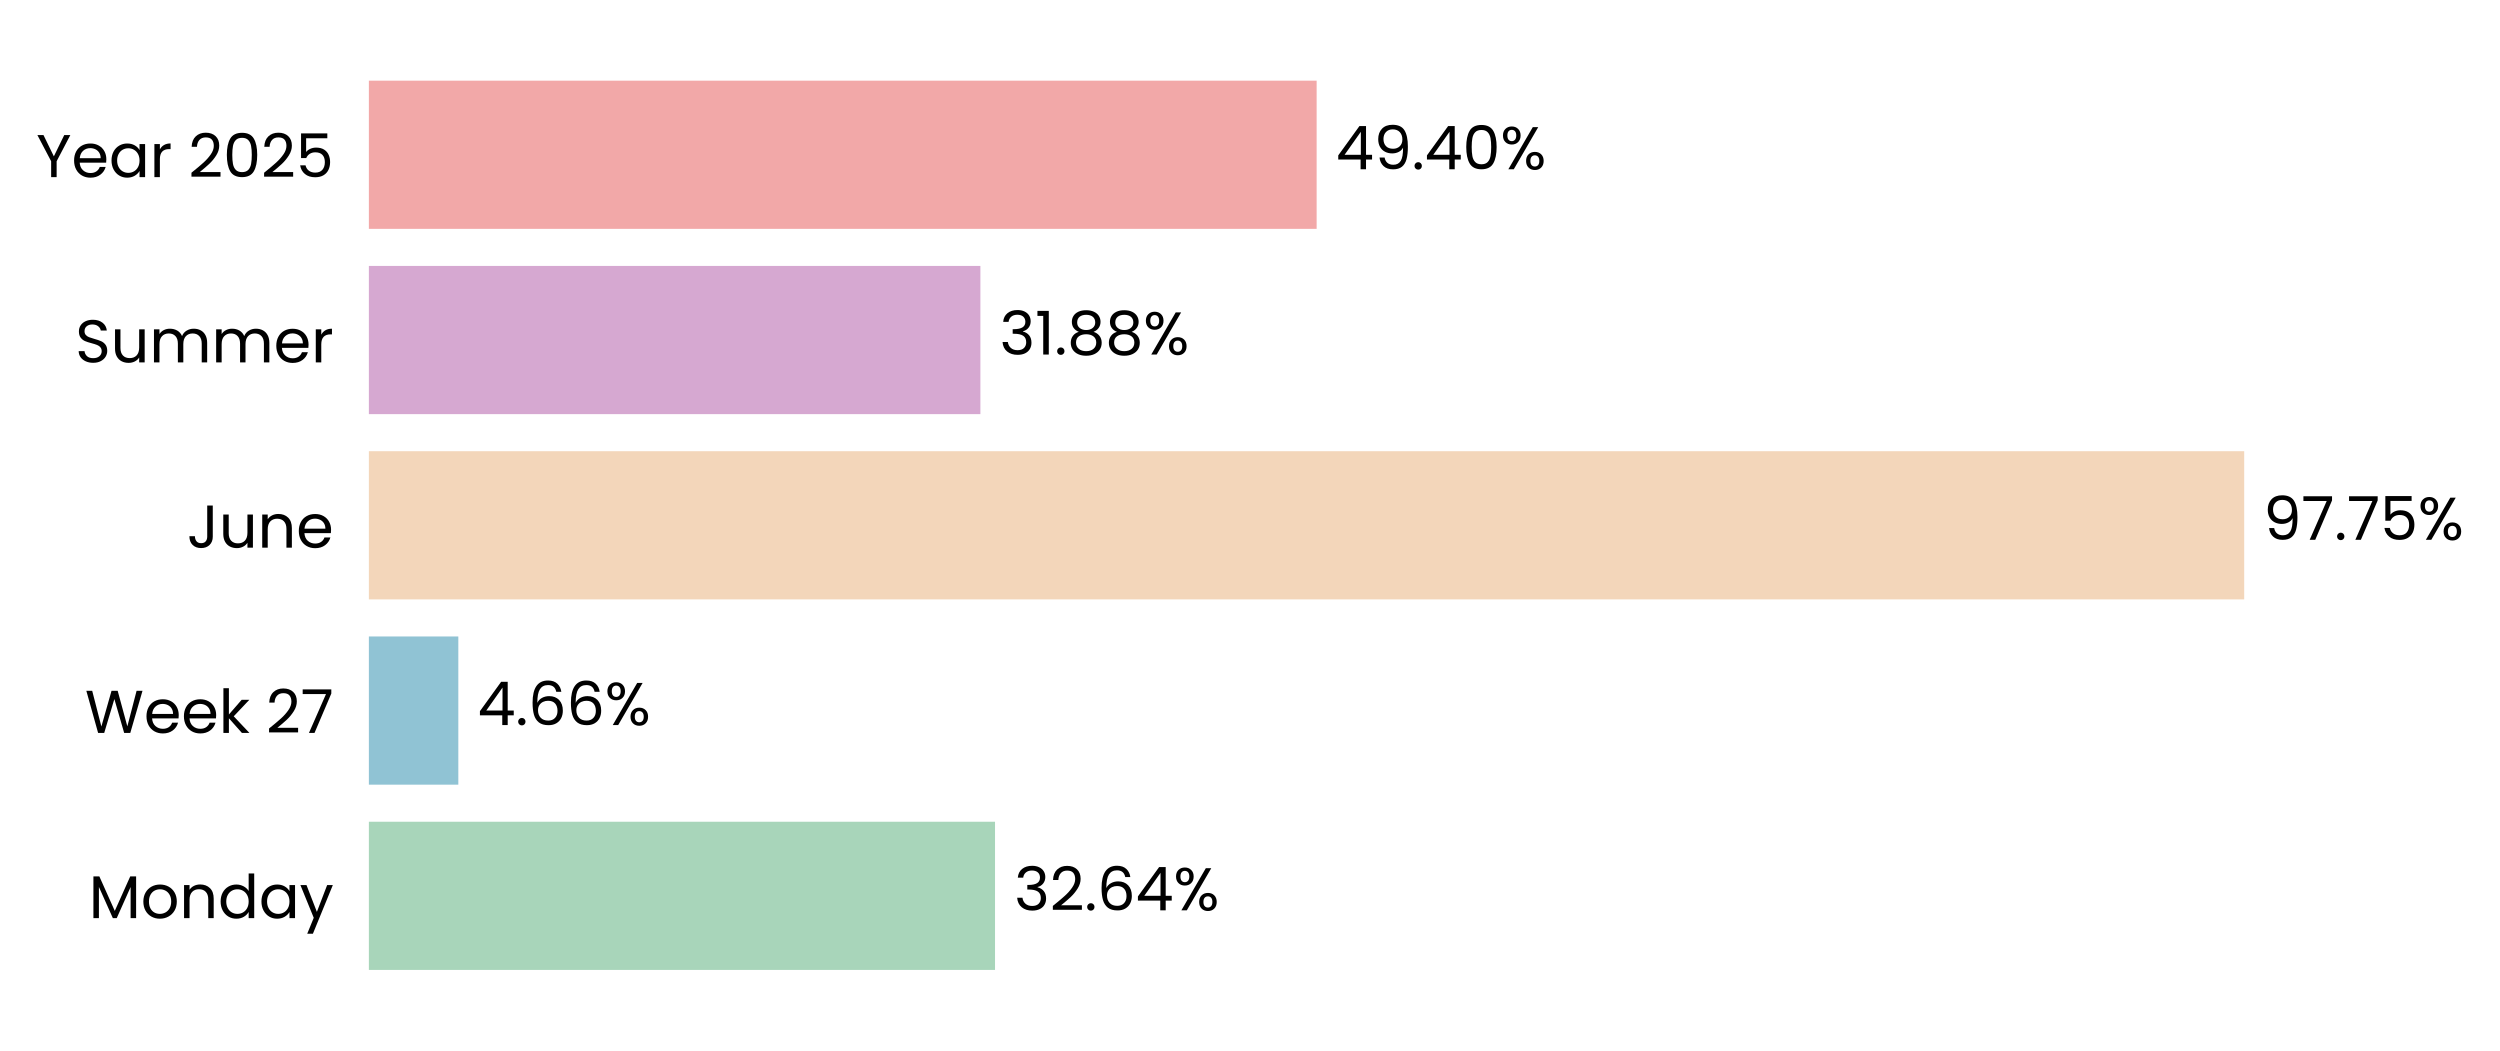
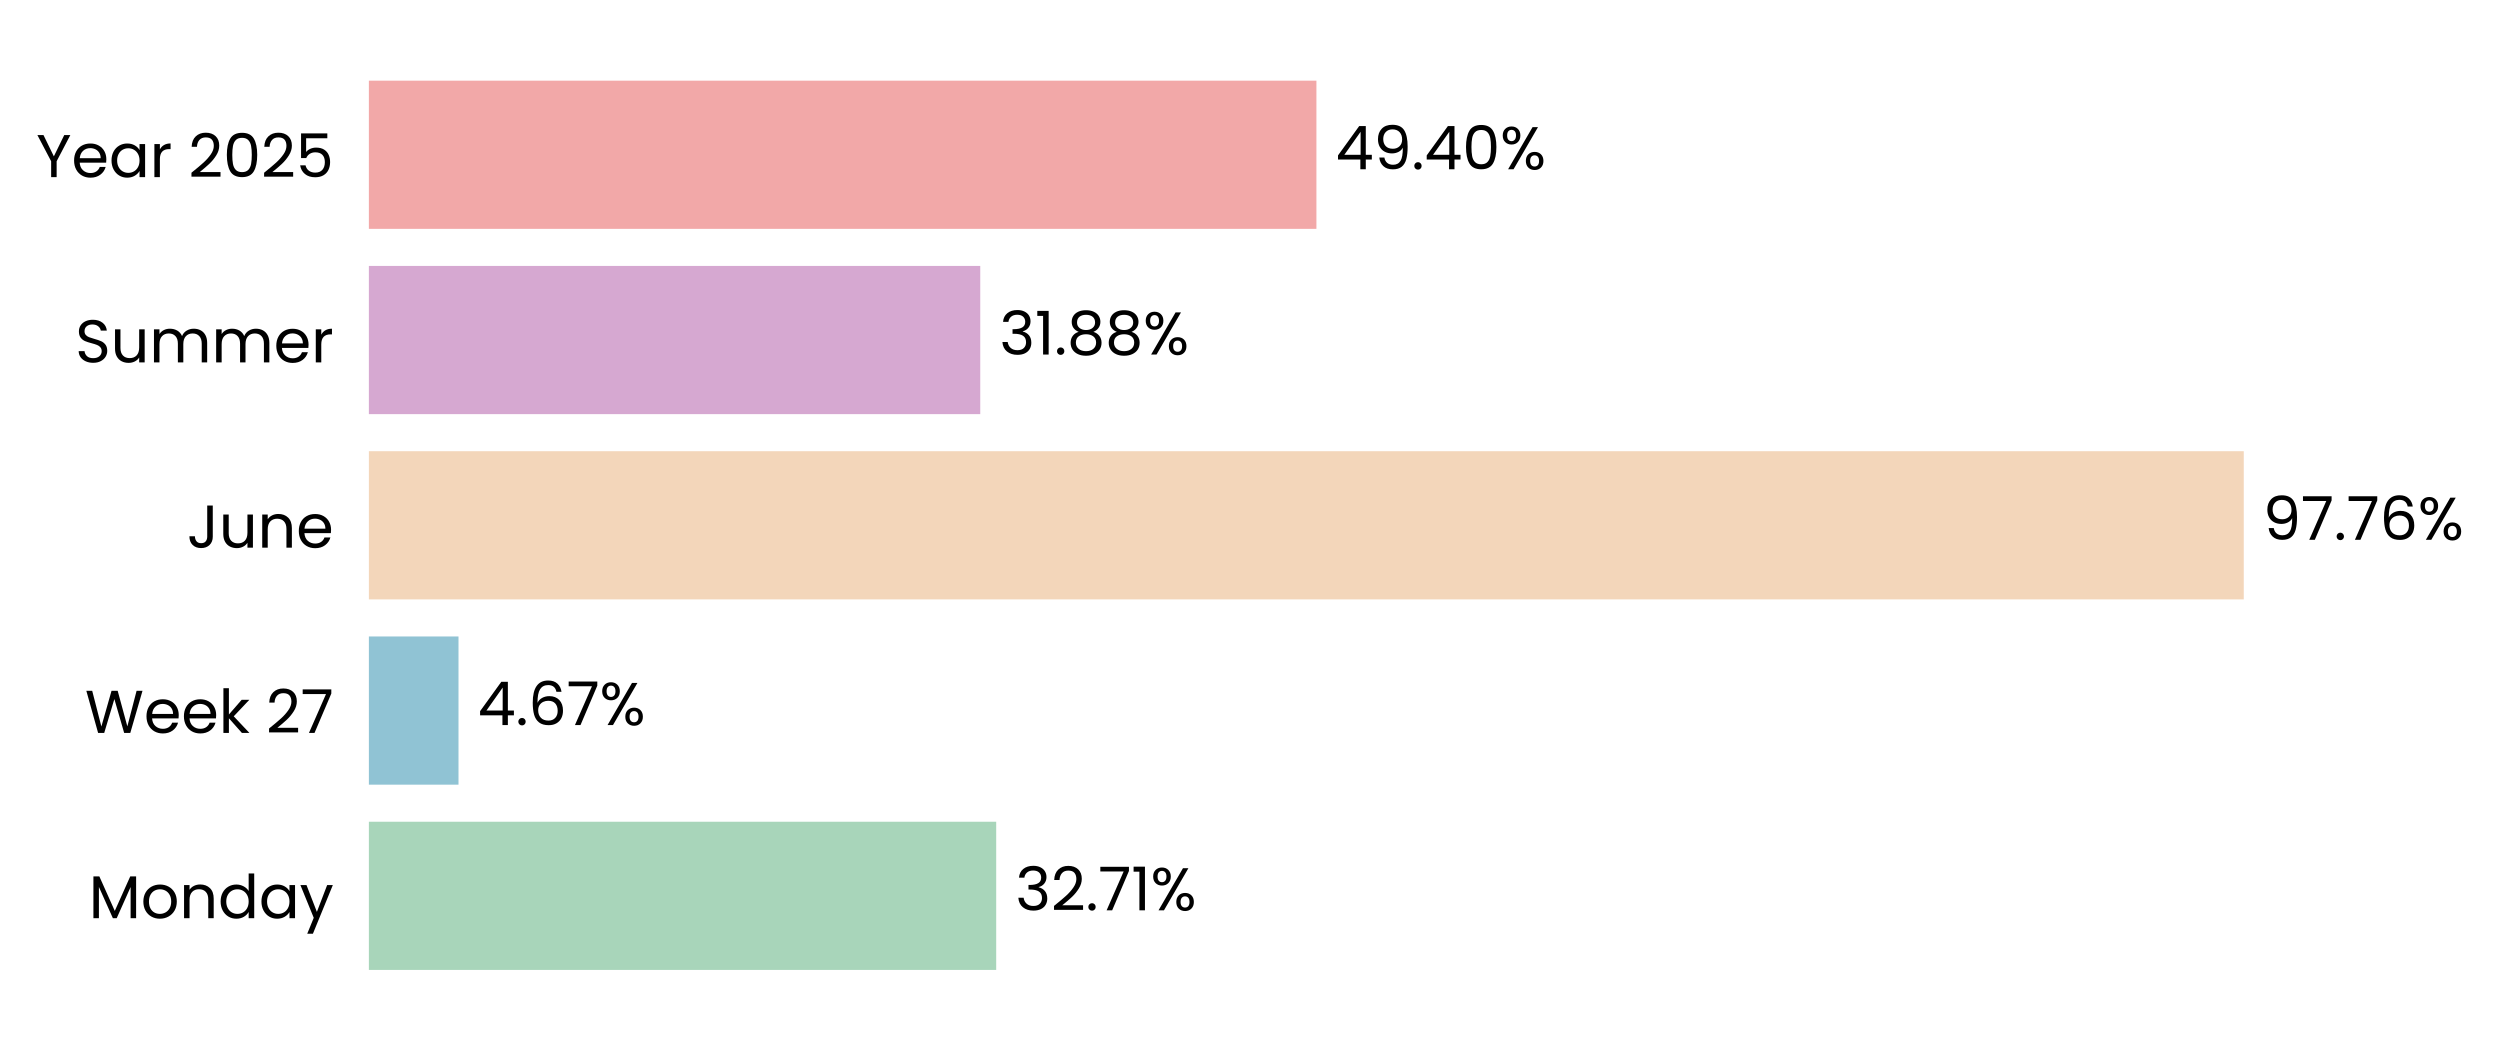
- <svg xmlns="http://www.w3.org/2000/svg" xmlns:xlink="http://www.w3.org/1999/xlink" width="496.854pt" height="208.8pt" viewBox="0 0 496.854 208.8" version="1.1">
+ <svg xmlns="http://www.w3.org/2000/svg" xmlns:xlink="http://www.w3.org/1999/xlink" width="496.85pt" height="208.8pt" viewBox="0 0 496.85 208.8" version="1.1">
  <defs>
    <style type="text/css">*{stroke-linejoin: round; stroke-linecap: butt}</style>
  </defs>
  <g id="figure_1">
    <g id="patch_1">
-       <path d="M 0 208.8  L 496.854 208.8  L 496.854 0  L 0 0  L 0 208.8  z " style="fill: none" />
+       <path d="M 0 208.8  L 496.85 208.8  L 496.85 0  L 0 0  L 0 208.8  z " style="fill: none" />
    </g>
    <g id="axes_1">
      <g id="patch_2">
-         <path d="M 73.311 201.6  L 454.576 201.6  L 454.576 7.2  L 73.311 7.2  L 73.311 201.6  z " style="fill: none" />
+         <path d="M 73.311 201.6  L 454.477 201.6  L 454.477 7.2  L 73.311 7.2  L 73.311 201.6  z " style="fill: none" />
      </g>
      <g id="patch_3">
-         <path d="M 73.311 192.764  L 197.752 192.764  L 197.752 163.309  L 73.311 163.309  z " clip-path="url(#pe503910c13)" style="fill: #a8d5ba" />
+         <path d="M 73.311 192.764  L 197.984 192.764  L 197.984 163.309  L 73.311 163.309  z " clip-path="url(#p40fff44882)" style="fill: #a8d5ba" />
      </g>
      <g id="patch_4">
-         <path d="M 73.311 155.945  L 91.088 155.945  L 91.088 126.491  L 73.311 126.491  z " clip-path="url(#pe503910c13)" style="fill: #90c3d4" />
+         <path d="M 73.311 155.945  L 91.122 155.945  L 91.122 126.491  L 73.311 126.491  z " clip-path="url(#p40fff44882)" style="fill: #90c3d4" />
      </g>
      <g id="patch_5">
-         <path d="M 73.311 119.127  L 446.015 119.127  L 446.015 89.673  L 73.311 89.673  z " clip-path="url(#pe503910c13)" style="fill: #f3d6ba" />
+         <path d="M 73.311 119.127  L 445.927 119.127  L 445.927 89.673  L 73.311 89.673  z " clip-path="url(#p40fff44882)" style="fill: #f3d6ba" />
      </g>
      <g id="patch_6">
-         <path d="M 73.311 82.309  L 194.845 82.309  L 194.845 52.855  L 73.311 52.855  z " clip-path="url(#pe503910c13)" style="fill: #d6a8d1" />
+         <path d="M 73.311 82.309  L 194.816 82.309  L 194.816 52.855  L 73.311 52.855  z " clip-path="url(#p40fff44882)" style="fill: #d6a8d1" />
      </g>
      <g id="patch_7">
-         <path d="M 73.311 45.491  L 261.673 45.491  L 261.673 16.036  L 73.311 16.036  z " clip-path="url(#pe503910c13)" style="fill: #f2a8a8" />
+         <path d="M 73.311 45.491  L 261.625 45.491  L 261.625 16.036  L 73.311 16.036  z " clip-path="url(#p40fff44882)" style="fill: #f2a8a8" />
      </g>
      <g id="matplotlib.axis_1">
        <g id="ytick_1">
          <g id="text_1">
            <g transform="translate(17.64187 182.4764) scale(0.12 -0.12)">
              <defs>
                <path id="Poppins-Regular-4d" d="M 5018 4429  L 5018 0  L 4435 0  L 4435 3302  L 2963 0  L 2554 0  L 1075 3309  L 1075 0  L 493 0  L 493 4429  L 1120 4429  L 2758 768  L 4397 4429  L 5018 4429  z " transform="scale(0.015625)" />
                <path id="Poppins-Regular-6f" d="M 2022 -58  Q 1530 -58 1130 166  Q 730 390 502 803  Q 275 1216 275 1760  Q 275 2298 508 2710  Q 742 3123 1145 3344  Q 1549 3565 2048 3565  Q 2547 3565 2950 3344  Q 3354 3123 3587 2713  Q 3821 2304 3821 1760  Q 3821 1216 3581 803  Q 3341 390 2931 166  Q 2522 -58 2022 -58  z M 2022 454  Q 2336 454 2611 601  Q 2886 749 3056 1043  Q 3226 1338 3226 1760  Q 3226 2182 3059 2476  Q 2893 2771 2624 2915  Q 2355 3059 2042 3059  Q 1722 3059 1456 2915  Q 1190 2771 1030 2476  Q 870 2182 870 1760  Q 870 1331 1027 1036  Q 1184 742 1446 598  Q 1709 454 2022 454  z " transform="scale(0.015625)" />
                <path id="Poppins-Regular-6e" d="M 2202 3571  Q 2842 3571 3238 3184  Q 3635 2797 3635 2067  L 3635 0  L 3059 0  L 3059 1984  Q 3059 2509 2796 2787  Q 2534 3066 2080 3066  Q 1619 3066 1347 2778  Q 1075 2490 1075 1939  L 1075 0  L 493 0  L 493 3507  L 1075 3507  L 1075 3008  Q 1248 3277 1545 3424  Q 1843 3571 2202 3571  z " transform="scale(0.015625)" />
                <path id="Poppins-Regular-64" d="M 275 1766  Q 275 2304 492 2710  Q 710 3117 1091 3341  Q 1472 3565 1946 3565  Q 2355 3565 2707 3376  Q 3059 3187 3245 2880  L 3245 4736  L 3834 4736  L 3834 0  L 3245 0  L 3245 659  Q 3072 346 2733 144  Q 2394 -58 1939 -58  Q 1472 -58 1091 172  Q 710 403 492 819  Q 275 1235 275 1766  z M 3245 1760  Q 3245 2157 3085 2451  Q 2925 2746 2653 2902  Q 2381 3059 2054 3059  Q 1728 3059 1459 2905  Q 1190 2752 1030 2457  Q 870 2163 870 1766  Q 870 1363 1030 1065  Q 1190 768 1459 611  Q 1728 454 2054 454  Q 2381 454 2653 611  Q 2925 768 3085 1065  Q 3245 1363 3245 1760  z " transform="scale(0.015625)" />
                <path id="Poppins-Regular-61" d="M 275 1766  Q 275 2304 492 2710  Q 710 3117 1091 3341  Q 1472 3565 1939 3565  Q 2400 3565 2739 3366  Q 3078 3168 3245 2867  L 3245 3507  L 3834 3507  L 3834 0  L 3245 0  L 3245 653  Q 3072 346 2729 144  Q 2387 -58 1933 -58  Q 1466 -58 1088 172  Q 710 403 492 819  Q 275 1235 275 1766  z M 3245 1760  Q 3245 2157 3085 2451  Q 2925 2746 2653 2902  Q 2381 3059 2054 3059  Q 1728 3059 1459 2905  Q 1190 2752 1030 2457  Q 870 2163 870 1766  Q 870 1363 1030 1065  Q 1190 768 1459 611  Q 1728 454 2054 454  Q 2381 454 2653 611  Q 2925 768 3085 1065  Q 3245 1363 3245 1760  z " transform="scale(0.015625)" />
                <path id="Poppins-Regular-79" d="M 3514 3507  L 1402 -1651  L 800 -1651  L 1491 38  L 77 3507  L 723 3507  L 1824 666  L 2912 3507  L 3514 3507  z " transform="scale(0.015625)" />
              </defs>
              <use xlink:href="#Poppins-Regular-4d" />
              <use xlink:href="#Poppins-Regular-6f" transform="translate(86.09999 0)" />
              <use xlink:href="#Poppins-Regular-6e" transform="translate(150.1 0)" />
              <use xlink:href="#Poppins-Regular-64" transform="translate(214.1 0)" />
              <use xlink:href="#Poppins-Regular-61" transform="translate(281.7 0)" />
              <use xlink:href="#Poppins-Regular-79" transform="translate(349.2999 0)" />
            </g>
          </g>
        </g>
        <g id="ytick_2">
          <g id="text_2">
            <g transform="translate(16.88437 145.6582) scale(0.12 -0.12)">
              <defs>
                <path id="Poppins-Regular-57" d="M 6099 4461  L 4806 0  L 4154 0  L 3117 3590  L 2042 0  L 1395 -6  L 147 4461  L 768 4461  L 1741 678  L 2816 4461  L 3469 4461  L 4493 691  L 5472 4461  L 6099 4461  z " transform="scale(0.015625)" />
                <path id="Poppins-Regular-65" d="M 3693 1888  Q 3693 1722 3674 1536  L 870 1536  Q 902 1018 1225 726  Q 1549 435 2010 435  Q 2387 435 2640 611  Q 2893 787 2995 1082  L 3622 1082  Q 3482 576 3059 259  Q 2637 -58 2010 -58  Q 1510 -58 1116 166  Q 723 390 499 803  Q 275 1216 275 1760  Q 275 2304 492 2713  Q 710 3123 1104 3344  Q 1498 3565 2010 3565  Q 2509 3565 2893 3347  Q 3277 3130 3485 2749  Q 3693 2368 3693 1888  z M 3091 2010  Q 3091 2342 2944 2582  Q 2797 2822 2544 2947  Q 2291 3072 1984 3072  Q 1542 3072 1232 2790  Q 922 2509 877 2010  L 3091 2010  z " transform="scale(0.015625)" />
                <path id="Poppins-Regular-6b" d="M 2451 0  L 1075 1549  L 1075 0  L 493 0  L 493 4736  L 1075 4736  L 1075 1952  L 2426 3507  L 3238 3507  L 1587 1760  L 3245 0  L 2451 0  z " transform="scale(0.015625)" />
                <path id="Poppins-Regular-20" transform="scale(0.015625)" />
                <path id="Poppins-Regular-32" d="M 326 467  Q 1139 1120 1600 1539  Q 2061 1958 2377 2416  Q 2694 2874 2694 3315  Q 2694 3731 2492 3971  Q 2291 4211 1843 4211  Q 1408 4211 1168 3939  Q 928 3667 909 3213  L 346 3213  Q 371 3930 780 4320  Q 1190 4710 1837 4710  Q 2496 4710 2883 4345  Q 3270 3981 3270 3341  Q 3270 2810 2953 2307  Q 2637 1805 2233 1424  Q 1830 1043 1203 538  L 3405 538  L 3405 51  L 326 51  L 326 467  z " transform="scale(0.015625)" />
                <path id="Poppins-Regular-37" d="M 3245 4173  L 1466 0  L 877 0  L 2682 4115  L 211 4115  L 211 4614  L 3245 4614  L 3245 4173  z " transform="scale(0.015625)" />
              </defs>
              <use xlink:href="#Poppins-Regular-57" />
              <use xlink:href="#Poppins-Regular-65" transform="translate(97.59999 0)" />
              <use xlink:href="#Poppins-Regular-65" transform="translate(159.6 0)" />
              <use xlink:href="#Poppins-Regular-6b" transform="translate(221.6 0)" />
              <use xlink:href="#Poppins-Regular-20" transform="translate(273.0999 0)" />
              <use xlink:href="#Poppins-Regular-32" transform="translate(299.7999 0)" />
              <use xlink:href="#Poppins-Regular-37" transform="translate(357.2999 0)" />
            </g>
          </g>
        </g>
        <g id="ytick_3">
          <g id="text_3">
            <g transform="translate(37.15125 108.84) scale(0.12 -0.12)">
              <defs>
                <path id="Poppins-Regular-4a" d="M 2739 4461  L 2739 1165  Q 2739 614 2400 284  Q 2061 -45 1504 -45  Q 941 -45 601 291  Q 262 627 262 1210  L 845 1210  Q 851 883 1014 678  Q 1178 474 1504 474  Q 1830 474 1990 669  Q 2150 864 2150 1165  L 2150 4461  L 2739 4461  z " transform="scale(0.015625)" />
                <path id="Poppins-Regular-75" d="M 3603 3507  L 3603 0  L 3021 0  L 3021 518  Q 2854 250 2556 99  Q 2259 -51 1901 -51  Q 1491 -51 1164 118  Q 838 288 649 627  Q 461 966 461 1453  L 461 3507  L 1037 3507  L 1037 1530  Q 1037 1011 1299 732  Q 1562 454 2016 454  Q 2483 454 2752 742  Q 3021 1030 3021 1581  L 3021 3507  L 3603 3507  z " transform="scale(0.015625)" />
              </defs>
              <use xlink:href="#Poppins-Regular-4a" />
              <use xlink:href="#Poppins-Regular-75" transform="translate(52.99999 0)" />
              <use xlink:href="#Poppins-Regular-6e" transform="translate(117 0)" />
              <use xlink:href="#Poppins-Regular-65" transform="translate(181 0)" />
            </g>
          </g>
        </g>
        <g id="ytick_4">
          <g id="text_4">
            <g transform="translate(14.95125 72.02182) scale(0.12 -0.12)">
              <defs>
                <path id="Poppins-Regular-53" d="M 1907 -45  Q 1466 -45 1117 112  Q 768 269 569 547  Q 371 826 365 1190  L 986 1190  Q 1018 877 1245 662  Q 1472 448 1907 448  Q 2323 448 2563 656  Q 2803 864 2803 1190  Q 2803 1446 2662 1606  Q 2522 1766 2310 1849  Q 2099 1933 1741 2029  Q 1299 2144 1033 2259  Q 768 2374 579 2620  Q 390 2867 390 3283  Q 390 3648 576 3929  Q 762 4211 1098 4364  Q 1434 4518 1869 4518  Q 2496 4518 2896 4204  Q 3296 3891 3347 3373  L 2707 3373  Q 2675 3629 2438 3824  Q 2202 4019 1811 4019  Q 1446 4019 1216 3830  Q 986 3642 986 3302  Q 986 3059 1123 2905  Q 1261 2752 1462 2672  Q 1664 2592 2029 2490  Q 2470 2368 2739 2249  Q 3008 2131 3200 1884  Q 3392 1638 3392 1216  Q 3392 890 3219 602  Q 3046 314 2707 134  Q 2368 -45 1907 -45  z " transform="scale(0.015625)" />
                <path id="Poppins-Regular-6d" d="M 4710 3571  Q 5120 3571 5440 3401  Q 5760 3232 5945 2893  Q 6131 2554 6131 2067  L 6131 0  L 5555 0  L 5555 1984  Q 5555 2509 5296 2787  Q 5037 3066 4595 3066  Q 4141 3066 3872 2774  Q 3603 2483 3603 1933  L 3603 0  L 3027 0  L 3027 1984  Q 3027 2509 2768 2787  Q 2509 3066 2067 3066  Q 1613 3066 1344 2774  Q 1075 2483 1075 1933  L 1075 0  L 493 0  L 493 3507  L 1075 3507  L 1075 3002  Q 1248 3277 1539 3424  Q 1830 3571 2182 3571  Q 2624 3571 2963 3372  Q 3302 3174 3469 2790  Q 3616 3162 3955 3366  Q 4294 3571 4710 3571  z " transform="scale(0.015625)" />
                <path id="Poppins-Regular-72" d="M 1075 2938  Q 1229 3238 1513 3404  Q 1798 3571 2208 3571  L 2208 2970  L 2054 2970  Q 1075 2970 1075 1907  L 1075 0  L 493 0  L 493 3507  L 1075 3507  L 1075 2938  z " transform="scale(0.015625)" />
              </defs>
              <use xlink:href="#Poppins-Regular-53" />
              <use xlink:href="#Poppins-Regular-75" transform="translate(58.7 0)" />
              <use xlink:href="#Poppins-Regular-6d" transform="translate(122.7 0)" />
              <use xlink:href="#Poppins-Regular-6d" transform="translate(225.7 0)" />
              <use xlink:href="#Poppins-Regular-65" transform="translate(328.7 0)" />
              <use xlink:href="#Poppins-Regular-72" transform="translate(390.6999 0)" />
            </g>
          </g>
        </g>
        <g id="ytick_5">
          <g id="text_5">
            <g transform="translate(7.2 35.20364) scale(0.12 -0.12)">
              <defs>
                <path id="Poppins-Regular-59" d="M 3616 4461  L 2163 1683  L 2163 0  L 1581 0  L 1581 1683  L 122 4461  L 768 4461  L 1869 2202  L 2970 4461  L 3616 4461  z " transform="scale(0.015625)" />
                <path id="Poppins-Regular-30" d="M 397 2362  Q 397 3462 755 4080  Q 1114 4698 2010 4698  Q 2899 4698 3257 4080  Q 3616 3462 3616 2362  Q 3616 1242 3257 621  Q 2899 0 2010 0  Q 1114 0 755 621  Q 397 1242 397 2362  z M 3040 2362  Q 3040 2918 2966 3305  Q 2893 3693 2665 3929  Q 2438 4166 2010 4166  Q 1574 4166 1347 3929  Q 1120 3693 1046 3305  Q 973 2918 973 2362  Q 973 1786 1046 1395  Q 1120 1005 1347 768  Q 1574 531 2010 531  Q 2438 531 2665 768  Q 2893 1005 2966 1395  Q 3040 1786 3040 2362  z " transform="scale(0.015625)" />
                <path id="Poppins-Regular-35" d="M 3347 4122  L 1101 4122  L 1101 2662  Q 1248 2867 1536 2998  Q 1824 3130 2157 3130  Q 2688 3130 3021 2909  Q 3354 2688 3498 2339  Q 3642 1990 3642 1600  Q 3642 1139 3469 774  Q 3296 410 2941 198  Q 2586 -13 2061 -13  Q 1389 -13 973 332  Q 557 678 467 1254  L 1037 1254  Q 1120 890 1389 685  Q 1658 480 2067 480  Q 2573 480 2829 784  Q 3085 1088 3085 1587  Q 3085 2086 2829 2358  Q 2573 2630 2074 2630  Q 1734 2630 1481 2467  Q 1229 2304 1114 2022  L 563 2022  L 563 4634  L 3347 4634  L 3347 4122  z " transform="scale(0.015625)" />
              </defs>
              <use xlink:href="#Poppins-Regular-59" />
              <use xlink:href="#Poppins-Regular-65" transform="translate(58.39999 0)" />
              <use xlink:href="#Poppins-Regular-61" transform="translate(120.4 0)" />
              <use xlink:href="#Poppins-Regular-72" transform="translate(188 0)" />
              <use xlink:href="#Poppins-Regular-20" transform="translate(225.3 0)" />
              <use xlink:href="#Poppins-Regular-32" transform="translate(252 0)" />
              <use xlink:href="#Poppins-Regular-30" transform="translate(309.4999 0)" />
              <use xlink:href="#Poppins-Regular-32" transform="translate(372.2999 0)" />
              <use xlink:href="#Poppins-Regular-35" transform="translate(429.7999 0)" />
            </g>
          </g>
        </g>
      </g>
      <g id="text_6">
-         <g transform="translate(201.5644 180.9164) scale(0.12 -0.12)">
+         <g transform="translate(201.7957 180.9164) scale(0.12 -0.12)">
          <defs>
            <path id="Poppins-Regular-33" d="M 384 3462  Q 429 4051 838 4384  Q 1248 4717 1901 4717  Q 2336 4717 2653 4560  Q 2970 4403 3133 4134  Q 3296 3866 3296 3526  Q 3296 3130 3069 2842  Q 2842 2554 2477 2470  L 2477 2438  Q 2893 2336 3136 2035  Q 3379 1734 3379 1248  Q 3379 883 3212 592  Q 3046 301 2713 134  Q 2381 -32 1914 -32  Q 1235 -32 800 323  Q 365 678 314 1331  L 877 1331  Q 922 947 1190 704  Q 1459 461 1907 461  Q 2355 461 2588 694  Q 2822 928 2822 1299  Q 2822 1779 2502 1990  Q 2182 2202 1536 2202  L 1389 2202  L 1389 2688  L 1542 2688  Q 2131 2694 2432 2883  Q 2733 3072 2733 3469  Q 2733 3808 2512 4013  Q 2291 4218 1882 4218  Q 1485 4218 1241 4013  Q 998 3808 954 3462  L 384 3462  z " transform="scale(0.015625)" />
            <path id="Poppins-Regular-2e" d="M 678 -38  Q 512 -38 397 77  Q 282 192 282 358  Q 282 525 397 640  Q 512 755 678 755  Q 838 755 950 640  Q 1062 525 1062 358  Q 1062 192 950 77  Q 838 -38 678 -38  z " transform="scale(0.015625)" />
-             <path id="Poppins-Regular-36" d="M 2976 3526  Q 2835 4237 2099 4237  Q 1530 4237 1248 3798  Q 966 3360 973 2355  Q 1120 2688 1462 2877  Q 1805 3066 2227 3066  Q 2886 3066 3280 2656  Q 3674 2246 3674 1523  Q 3674 1088 3504 742  Q 3334 397 2992 192  Q 2650 -13 2163 -13  Q 1504 -13 1133 281  Q 762 576 614 1094  Q 467 1613 467 2374  Q 467 4723 2106 4723  Q 2733 4723 3091 4384  Q 3450 4045 3514 3526  L 2976 3526  z M 2106 2573  Q 1830 2573 1587 2461  Q 1344 2349 1193 2121  Q 1043 1894 1043 1568  Q 1043 1082 1324 778  Q 1606 474 2131 474  Q 2579 474 2844 752  Q 3110 1030 3110 1504  Q 3110 2003 2854 2288  Q 2598 2573 2106 2573  z " transform="scale(0.015625)" />
-             <path id="Poppins-Regular-34" d="M 256 1030  L 256 1472  L 2502 4582  L 3200 4582  L 3200 1536  L 3840 1536  L 3840 1030  L 3200 1030  L 3200 0  L 2624 0  L 2624 1030  L 256 1030  z M 2650 3974  L 928 1536  L 2650 1536  L 2650 3974  z " transform="scale(0.015625)" />
+             <path id="Poppins-Regular-31" d="M 243 4096  L 243 4627  L 1446 4627  L 1446 0  L 858 0  L 858 4096  L 243 4096  z " transform="scale(0.015625)" />
            <path id="Poppins-Regular-25" d="M 269 3584  Q 269 4019 531 4278  Q 794 4538 1203 4538  Q 1613 4538 1875 4278  Q 2138 4019 2138 3584  Q 2138 3142 1875 2883  Q 1613 2624 1203 2624  Q 794 2624 531 2883  Q 269 3142 269 3584  z M 4006 4467  L 1414 0  L 838 0  L 3430 4467  L 4006 4467  z M 1203 4179  Q 986 4179 861 4028  Q 736 3878 736 3584  Q 736 3290 861 3136  Q 986 2982 1203 2982  Q 1421 2982 1549 3139  Q 1677 3296 1677 3584  Q 1677 3878 1549 4028  Q 1421 4179 1203 4179  z M 2720 883  Q 2720 1325 2982 1584  Q 3245 1843 3654 1843  Q 4064 1843 4323 1584  Q 4582 1325 4582 883  Q 4582 448 4323 185  Q 4064 -77 3654 -77  Q 3245 -77 2982 182  Q 2720 442 2720 883  z M 3648 1478  Q 3430 1478 3302 1328  Q 3174 1178 3174 883  Q 3174 595 3302 444  Q 3430 294 3648 294  Q 3866 294 3994 444  Q 4122 595 4122 883  Q 4122 1178 3994 1328  Q 3866 1478 3648 1478  z " transform="scale(0.015625)" />
          </defs>
          <use xlink:href="#Poppins-Regular-33" />
          <use xlink:href="#Poppins-Regular-32" transform="translate(58.89999 0)" />
          <use xlink:href="#Poppins-Regular-2e" transform="translate(116.4 0)" />
-           <use xlink:href="#Poppins-Regular-36" transform="translate(137.4 0)" />
-           <use xlink:href="#Poppins-Regular-34" transform="translate(200.8999 0)" />
-           <use xlink:href="#Poppins-Regular-25" transform="translate(263.7999 0)" />
+           <use xlink:href="#Poppins-Regular-37" transform="translate(137.4 0)" />
+           <use xlink:href="#Poppins-Regular-31" transform="translate(192 0)" />
+           <use xlink:href="#Poppins-Regular-25" transform="translate(223.9999 0)" />
        </g>
      </g>
      <g id="text_7">
-         <g transform="translate(94.9011 144.0982) scale(0.12 -0.12)">
+         <g transform="translate(94.93331 144.0982) scale(0.12 -0.12)">
+           <defs>
+             <path id="Poppins-Regular-34" d="M 256 1030  L 256 1472  L 2502 4582  L 3200 4582  L 3200 1536  L 3840 1536  L 3840 1030  L 3200 1030  L 3200 0  L 2624 0  L 2624 1030  L 256 1030  z M 2650 3974  L 928 1536  L 2650 1536  L 2650 3974  z " transform="scale(0.015625)" />
+             <path id="Poppins-Regular-36" d="M 2976 3526  Q 2835 4237 2099 4237  Q 1530 4237 1248 3798  Q 966 3360 973 2355  Q 1120 2688 1462 2877  Q 1805 3066 2227 3066  Q 2886 3066 3280 2656  Q 3674 2246 3674 1523  Q 3674 1088 3504 742  Q 3334 397 2992 192  Q 2650 -13 2163 -13  Q 1504 -13 1133 281  Q 762 576 614 1094  Q 467 1613 467 2374  Q 467 4723 2106 4723  Q 2733 4723 3091 4384  Q 3450 4045 3514 3526  L 2976 3526  z M 2106 2573  Q 1830 2573 1587 2461  Q 1344 2349 1193 2121  Q 1043 1894 1043 1568  Q 1043 1082 1324 778  Q 1606 474 2131 474  Q 2579 474 2844 752  Q 3110 1030 3110 1504  Q 3110 2003 2854 2288  Q 2598 2573 2106 2573  z " transform="scale(0.015625)" />
+           </defs>
          <use xlink:href="#Poppins-Regular-34" />
          <use xlink:href="#Poppins-Regular-2e" transform="translate(62.89999 0)" />
          <use xlink:href="#Poppins-Regular-36" transform="translate(83.89998 0)" />
-           <use xlink:href="#Poppins-Regular-36" transform="translate(147.4 0)" />
-           <use xlink:href="#Poppins-Regular-25" transform="translate(210.8999 0)" />
+           <use xlink:href="#Poppins-Regular-37" transform="translate(147.4 0)" />
+           <use xlink:href="#Poppins-Regular-25" transform="translate(202 0)" />
        </g>
      </g>
      <g id="text_8">
-         <g transform="translate(449.8275 107.28) scale(0.12 -0.12)">
+         <g transform="translate(449.7385 107.28) scale(0.12 -0.12)">
          <defs>
            <path id="Poppins-Regular-39" d="M 1146 1242  Q 1210 877 1443 678  Q 1677 480 2074 480  Q 2605 480 2857 896  Q 3110 1312 3098 2298  Q 2963 2010 2649 1846  Q 2336 1683 1952 1683  Q 1523 1683 1187 1859  Q 851 2035 659 2374  Q 467 2714 467 3194  Q 467 3878 864 4297  Q 1261 4717 1990 4717  Q 2886 4717 3248 4134  Q 3610 3552 3610 2400  Q 3610 1594 3466 1069  Q 3322 544 2979 269  Q 2637 -6 2042 -6  Q 1389 -6 1024 346  Q 659 698 608 1242  L 1146 1242  z M 2048 2176  Q 2477 2176 2752 2441  Q 3027 2707 3027 3162  Q 3027 3642 2758 3936  Q 2490 4230 2003 4230  Q 1555 4230 1289 3948  Q 1024 3667 1024 3206  Q 1024 2739 1286 2457  Q 1549 2176 2048 2176  z " transform="scale(0.015625)" />
          </defs>
          <use xlink:href="#Poppins-Regular-39" />
          <use xlink:href="#Poppins-Regular-37" transform="translate(62.99999 0)" />
          <use xlink:href="#Poppins-Regular-2e" transform="translate(117.6 0)" />
          <use xlink:href="#Poppins-Regular-37" transform="translate(138.6 0)" />
-           <use xlink:href="#Poppins-Regular-35" transform="translate(193.2 0)" />
-           <use xlink:href="#Poppins-Regular-25" transform="translate(255.9999 0)" />
+           <use xlink:href="#Poppins-Regular-36" transform="translate(193.2 0)" />
+           <use xlink:href="#Poppins-Regular-25" transform="translate(256.6999 0)" />
        </g>
      </g>
      <g id="text_9">
-         <g transform="translate(198.6577 70.46182) scale(0.12 -0.12)">
+         <g transform="translate(198.628 70.46182) scale(0.12 -0.12)">
          <defs>
-             <path id="Poppins-Regular-31" d="M 243 4096  L 243 4627  L 1446 4627  L 1446 0  L 858 0  L 858 4096  L 243 4096  z " transform="scale(0.015625)" />
            <path id="Poppins-Regular-38" d="M 1242 2406  Q 883 2547 691 2816  Q 499 3085 499 3469  Q 499 3814 672 4092  Q 845 4371 1187 4534  Q 1530 4698 2016 4698  Q 2502 4698 2844 4534  Q 3187 4371 3363 4092  Q 3539 3814 3539 3469  Q 3539 3098 3340 2819  Q 3142 2541 2797 2406  Q 3194 2285 3427 1981  Q 3661 1677 3661 1248  Q 3661 832 3456 521  Q 3251 211 2876 41  Q 2502 -128 2016 -128  Q 1530 -128 1162 41  Q 794 211 589 521  Q 384 832 384 1248  Q 384 1677 614 1984  Q 845 2291 1242 2406  z M 2976 3398  Q 2976 3789 2720 4000  Q 2464 4211 2016 4211  Q 1574 4211 1318 4000  Q 1062 3789 1062 3392  Q 1062 3034 1328 2816  Q 1594 2598 2016 2598  Q 2445 2598 2710 2819  Q 2976 3040 2976 3398  z M 2016 2150  Q 1542 2150 1241 1929  Q 941 1709 941 1267  Q 941 858 1232 608  Q 1523 358 2016 358  Q 2509 358 2797 608  Q 3085 858 3085 1267  Q 3085 1696 2790 1923  Q 2496 2150 2016 2150  z " transform="scale(0.015625)" />
          </defs>
          <use xlink:href="#Poppins-Regular-33" />
          <use xlink:href="#Poppins-Regular-31" transform="translate(58.89999 0)" />
          <use xlink:href="#Poppins-Regular-2e" transform="translate(90.89998 0)" />
          <use xlink:href="#Poppins-Regular-38" transform="translate(111.9 0)" />
          <use xlink:href="#Poppins-Regular-38" transform="translate(175 0)" />
          <use xlink:href="#Poppins-Regular-25" transform="translate(238.0999 0)" />
        </g>
      </g>
      <g id="text_10">
-         <g transform="translate(265.4856 33.64364) scale(0.12 -0.12)">
+         <g transform="translate(265.4364 33.64364) scale(0.12 -0.12)">
          <use xlink:href="#Poppins-Regular-34" />
          <use xlink:href="#Poppins-Regular-39" transform="translate(62.89999 0)" />
          <use xlink:href="#Poppins-Regular-2e" transform="translate(125.9 0)" />
          <use xlink:href="#Poppins-Regular-34" transform="translate(146.9 0)" />
          <use xlink:href="#Poppins-Regular-30" transform="translate(209.8 0)" />
          <use xlink:href="#Poppins-Regular-25" transform="translate(272.5999 0)" />
        </g>
      </g>
    </g>
  </g>
  <defs>
-     <clipPath id="pe503910c13">
-       <rect x="73.311" y="7.2" width="381.264" height="194.4" />
+     <clipPath id="p40fff44882">
+       <rect x="73.311" y="7.2" width="381.165" height="194.4" />
    </clipPath>
  </defs>
</svg>
